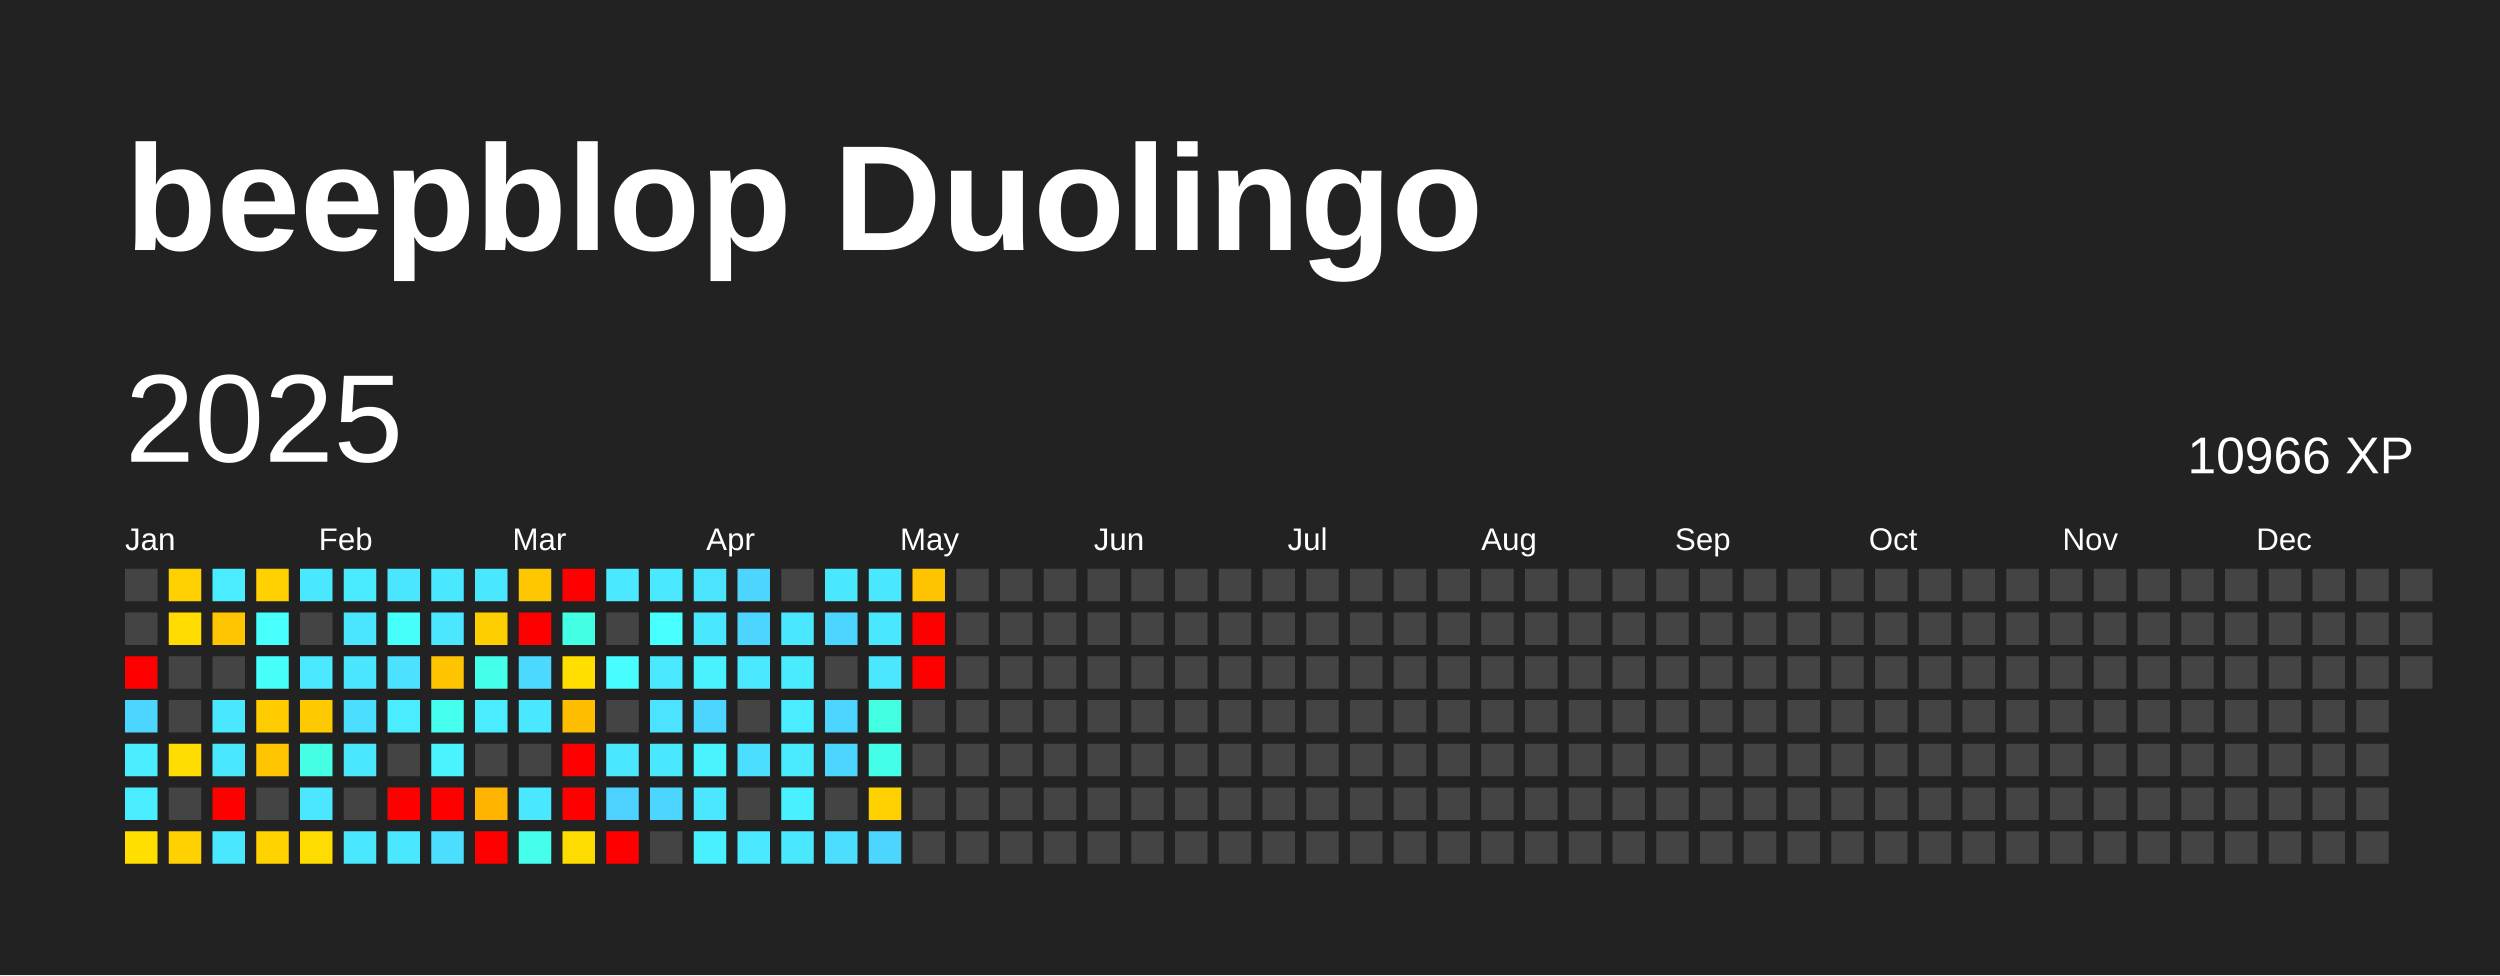
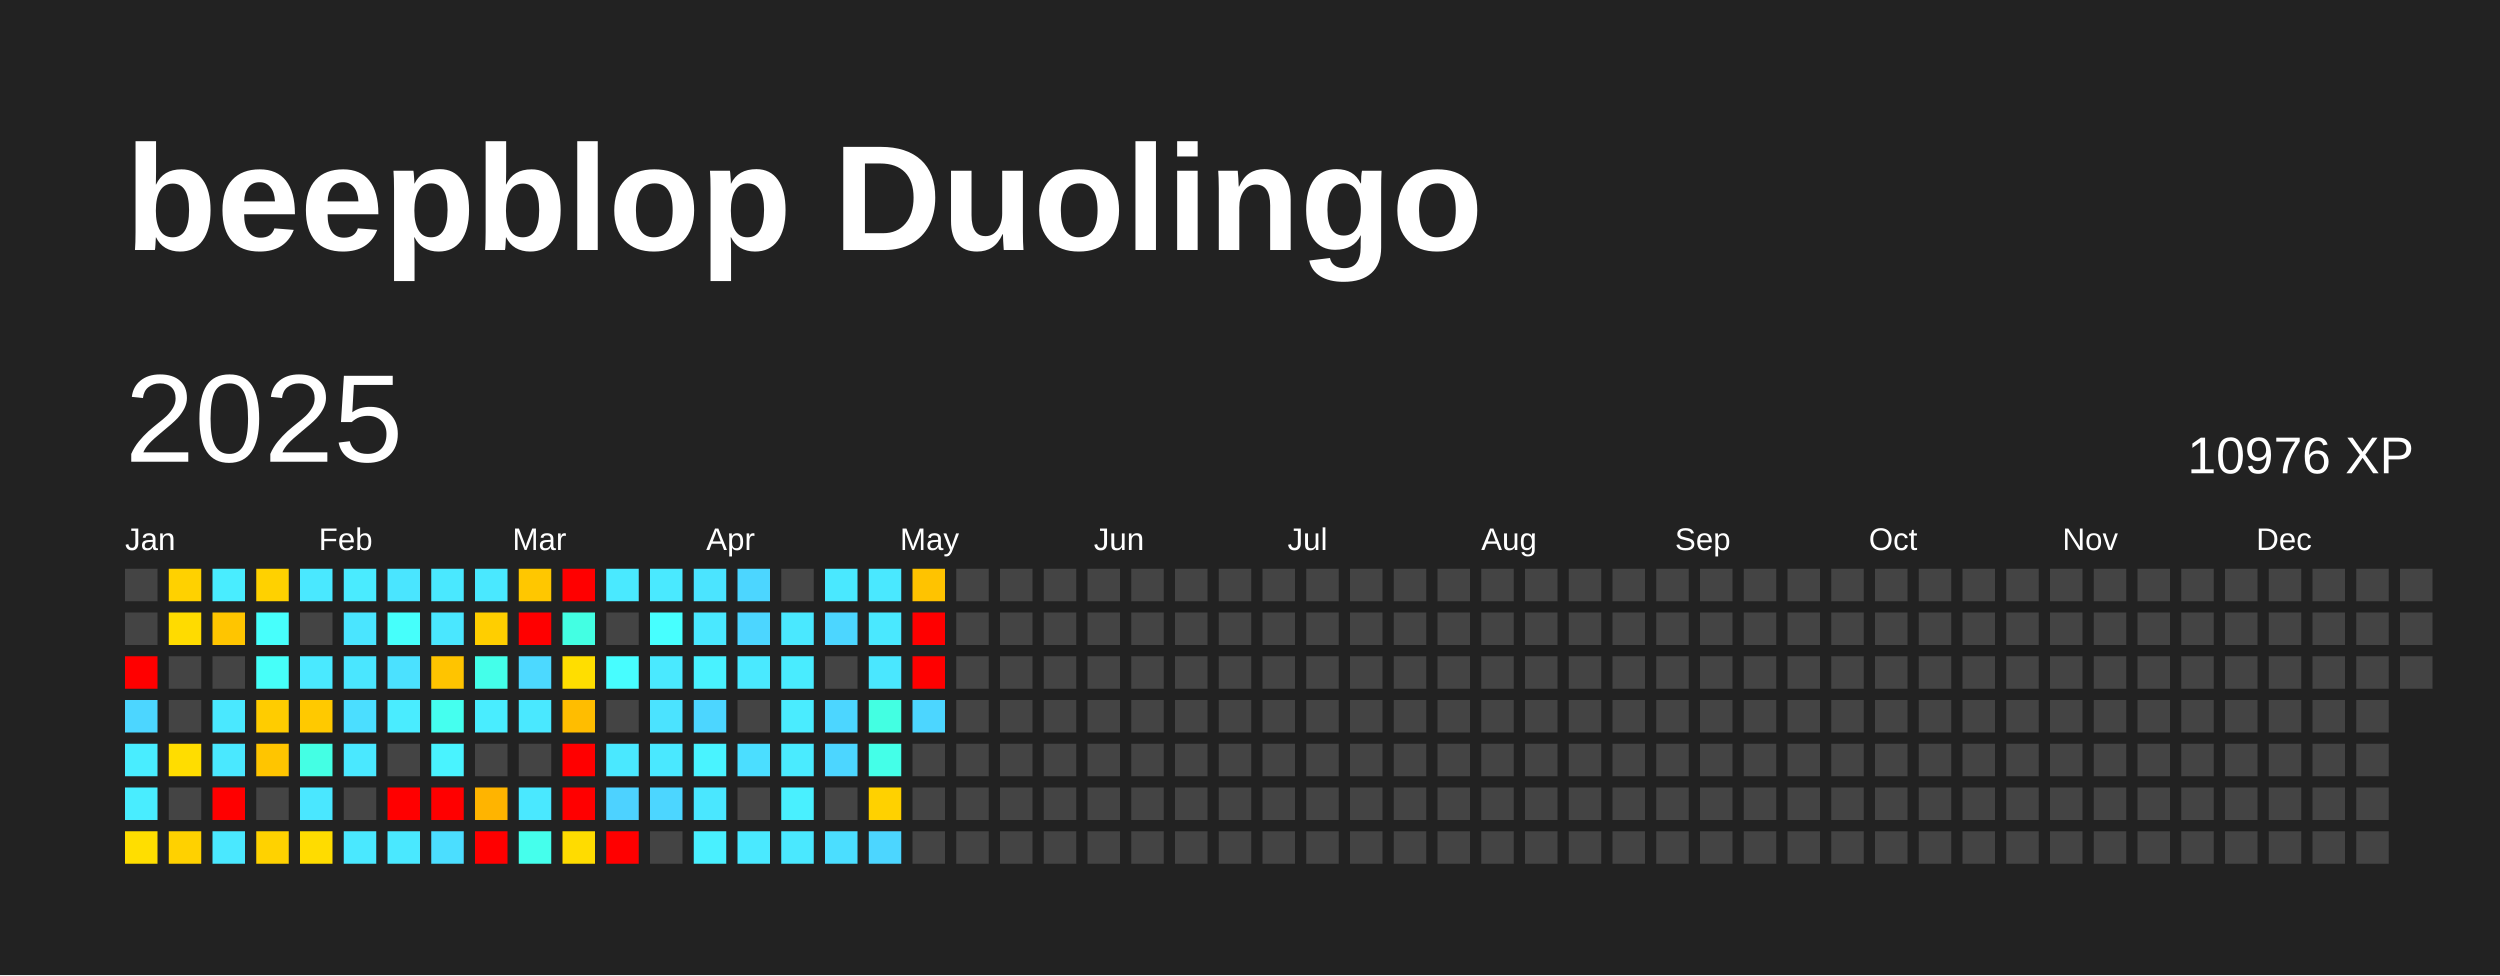
<svg xmlns="http://www.w3.org/2000/svg" baseProfile="full" height="78mm" version="1.1" viewBox="0,0,200,78" width="200mm">
  <defs />
  <rect fill="#222222" height="78" width="200" x="0" y="0" />
  <text fill="#FFFFFF" style="font-size:12px; font-family:Arial; font-weight:bold;" x="10" y="20">beepblop Duolingo</text>
  <text dominant-baseline="hanging" fill="#FFFFFF" style="font-size:10.0px; font-family:Arial;" x="10" y="30">2025</text>
-   <text dominant-baseline="hanging" fill="#FFFFFF" style="font-size:4.125px; font-family:Arial;" x="175" y="35">10966 XP</text>
+   <text dominant-baseline="hanging" fill="#FFFFFF" style="font-size:4.125px; font-family:Arial;" x="175" y="35">10976 XP</text>
  <text fill="#FFFFFF" style="font-size:2.5px; font-family:Arial" x="10.0" y="44">Jan</text>
  <text fill="#FFFFFF" style="font-size:2.5px; font-family:Arial" x="25.5" y="44">Feb</text>
  <text fill="#FFFFFF" style="font-size:2.5px; font-family:Arial" x="41.0" y="44">Mar</text>
  <text fill="#FFFFFF" style="font-size:2.5px; font-family:Arial" x="56.5" y="44">Apr</text>
  <text fill="#FFFFFF" style="font-size:2.5px; font-family:Arial" x="72.0" y="44">May</text>
  <text fill="#FFFFFF" style="font-size:2.5px; font-family:Arial" x="87.5" y="44">Jun</text>
  <text fill="#FFFFFF" style="font-size:2.5px; font-family:Arial" x="103.0" y="44">Jul</text>
  <text fill="#FFFFFF" style="font-size:2.5px; font-family:Arial" x="118.5" y="44">Aug</text>
  <text fill="#FFFFFF" style="font-size:2.5px; font-family:Arial" x="134.0" y="44">Sep</text>
  <text fill="#FFFFFF" style="font-size:2.5px; font-family:Arial" x="149.5" y="44">Oct</text>
  <text fill="#FFFFFF" style="font-size:2.5px; font-family:Arial" x="165.0" y="44">Nov</text>
  <text fill="#FFFFFF" style="font-size:2.5px; font-family:Arial" x="180.5" y="44">Dec</text>
  <rect fill="#444444" height="2.6" width="2.6" x="10.0" y="45.5" />
  <rect fill="#444444" height="2.6" width="2.6" x="10.0" y="49.0" />
  <rect fill="red" height="2.6" width="2.6" x="10.0" y="52.5" />
  <rect fill="#4cd6ff" height="2.6" width="2.6" x="10.0" y="56.0" />
  <rect fill="#49edff" height="2.6" width="2.6" x="10.0" y="59.5" />
  <rect fill="#49edff" height="2.6" width="2.6" x="10.0" y="63.0" />
  <rect fill="#ffde00" height="2.6" width="2.6" x="10.0" y="66.5" />
  <rect fill="#ffd100" height="2.6" width="2.6" x="13.5" y="45.5" />
  <rect fill="#ffdb00" height="2.6" width="2.6" x="13.5" y="49.0" />
  <rect fill="#444444" height="2.6" width="2.6" x="13.5" y="52.5" />
  <rect fill="#444444" height="2.6" width="2.6" x="13.5" y="56.0" />
  <rect fill="#ffdd00" height="2.6" width="2.6" x="13.5" y="59.5" />
  <rect fill="#444444" height="2.6" width="2.6" x="13.5" y="63.0" />
  <rect fill="#ffd100" height="2.6" width="2.6" x="13.5" y="66.5" />
  <rect fill="#49edff" height="2.6" width="2.6" x="17.0" y="45.5" />
  <rect fill="#ffc500" height="2.6" width="2.6" x="17.0" y="49.0" />
  <rect fill="#444444" height="2.6" width="2.6" x="17.0" y="52.5" />
  <rect fill="#4ae8ff" height="2.6" width="2.6" x="17.0" y="56.0" />
  <rect fill="#4ae8ff" height="2.6" width="2.6" x="17.0" y="59.5" />
  <rect fill="red" height="2.6" width="2.6" x="17.0" y="63.0" />
  <rect fill="#4ae8ff" height="2.6" width="2.6" x="17.0" y="66.5" />
  <rect fill="#ffd100" height="2.6" width="2.6" x="20.5" y="45.5" />
  <rect fill="#47fffc" height="2.6" width="2.6" x="20.5" y="49.0" />
  <rect fill="#46fff9" height="2.6" width="2.6" x="20.5" y="52.5" />
  <rect fill="#ffcc00" height="2.6" width="2.6" x="20.5" y="56.0" />
  <rect fill="#ffc500" height="2.6" width="2.6" x="20.5" y="59.5" />
  <rect fill="#444444" height="2.6" width="2.6" x="20.5" y="63.0" />
  <rect fill="#ffd200" height="2.6" width="2.6" x="20.5" y="66.5" />
  <rect fill="#4ae8ff" height="2.6" width="2.6" x="24.0" y="45.5" />
  <rect fill="#444444" height="2.6" width="2.6" x="24.0" y="49.0" />
  <rect fill="#4ae9ff" height="2.6" width="2.6" x="24.0" y="52.5" />
  <rect fill="#ffc900" height="2.6" width="2.6" x="24.0" y="56.0" />
  <rect fill="#44ffe4" height="2.6" width="2.6" x="24.0" y="59.5" />
  <rect fill="#4ae7ff" height="2.6" width="2.6" x="24.0" y="63.0" />
  <rect fill="#ffdc00" height="2.6" width="2.6" x="24.0" y="66.5" />
  <rect fill="#4aebff" height="2.6" width="2.6" x="27.5" y="45.5" />
  <rect fill="#4ae5ff" height="2.6" width="2.6" x="27.5" y="49.0" />
  <rect fill="#4ae6ff" height="2.6" width="2.6" x="27.5" y="52.5" />
  <rect fill="#4bdeff" height="2.6" width="2.6" x="27.5" y="56.0" />
  <rect fill="#4ae8ff" height="2.6" width="2.6" x="27.5" y="59.5" />
  <rect fill="#444444" height="2.6" width="2.6" x="27.5" y="63.0" />
  <rect fill="#4ae8ff" height="2.6" width="2.6" x="27.5" y="66.5" />
  <rect fill="#4ae5ff" height="2.6" width="2.6" x="31.0" y="45.5" />
  <rect fill="#46fffb" height="2.6" width="2.6" x="31.0" y="49.0" />
  <rect fill="#4be1ff" height="2.6" width="2.6" x="31.0" y="52.5" />
  <rect fill="#4aecff" height="2.6" width="2.6" x="31.0" y="56.0" />
  <rect fill="#444444" height="2.6" width="2.6" x="31.0" y="59.5" />
  <rect fill="red" height="2.6" width="2.6" x="31.0" y="63.0" />
  <rect fill="#4ae8ff" height="2.6" width="2.6" x="31.0" y="66.5" />
  <rect fill="#4ae8ff" height="2.6" width="2.6" x="34.5" y="45.5" />
  <rect fill="#4ae7ff" height="2.6" width="2.6" x="34.5" y="49.0" />
  <rect fill="#ffc400" height="2.6" width="2.6" x="34.5" y="52.5" />
  <rect fill="#45ffef" height="2.6" width="2.6" x="34.5" y="56.0" />
  <rect fill="#49f3ff" height="2.6" width="2.6" x="34.5" y="59.5" />
  <rect fill="red" height="2.6" width="2.6" x="34.5" y="63.0" />
  <rect fill="#4bdeff" height="2.6" width="2.6" x="34.5" y="66.5" />
  <rect fill="#4ae8ff" height="2.6" width="2.6" x="38.0" y="45.5" />
  <rect fill="#ffce00" height="2.6" width="2.6" x="38.0" y="49.0" />
  <rect fill="#44ffea" height="2.6" width="2.6" x="38.0" y="52.5" />
  <rect fill="#49edff" height="2.6" width="2.6" x="38.0" y="56.0" />
  <rect fill="#444444" height="2.6" width="2.6" x="38.0" y="59.5" />
  <rect fill="#ffb400" height="2.6" width="2.6" x="38.0" y="63.0" />
  <rect fill="red" height="2.6" width="2.6" x="38.0" y="66.5" />
  <rect fill="#ffc700" height="2.6" width="2.6" x="41.5" y="45.5" />
  <rect fill="red" height="2.6" width="2.6" x="41.5" y="49.0" />
  <rect fill="#4cd9ff" height="2.6" width="2.6" x="41.5" y="52.5" />
  <rect fill="#4ae8ff" height="2.6" width="2.6" x="41.5" y="56.0" />
  <rect fill="#444444" height="2.6" width="2.6" x="41.5" y="59.5" />
  <rect fill="#4ae8ff" height="2.6" width="2.6" x="41.5" y="63.0" />
  <rect fill="#45ffec" height="2.6" width="2.6" x="41.5" y="66.5" />
  <rect fill="red" height="2.6" width="2.6" x="45.0" y="45.5" />
  <rect fill="#43ffe3" height="2.6" width="2.6" x="45.0" y="49.0" />
  <rect fill="#ffde00" height="2.6" width="2.6" x="45.0" y="52.5" />
  <rect fill="#ffbd00" height="2.6" width="2.6" x="45.0" y="56.0" />
  <rect fill="red" height="2.6" width="2.6" x="45.0" y="59.5" />
  <rect fill="red" height="2.6" width="2.6" x="45.0" y="63.0" />
  <rect fill="#ffdc00" height="2.6" width="2.6" x="45.0" y="66.5" />
  <rect fill="#4ae9ff" height="2.6" width="2.6" x="48.5" y="45.5" />
  <rect fill="#444444" height="2.6" width="2.6" x="48.5" y="49.0" />
  <rect fill="#47fdff" height="2.6" width="2.6" x="48.5" y="52.5" />
  <rect fill="#444444" height="2.6" width="2.6" x="48.5" y="56.0" />
  <rect fill="#4ae8ff" height="2.6" width="2.6" x="48.5" y="59.5" />
  <rect fill="#4dd2ff" height="2.6" width="2.6" x="48.5" y="63.0" />
  <rect fill="red" height="2.6" width="2.6" x="48.5" y="66.5" />
  <rect fill="#4ae9ff" height="2.6" width="2.6" x="52.0" y="45.5" />
  <rect fill="#47ffff" height="2.6" width="2.6" x="52.0" y="49.0" />
  <rect fill="#4ae9ff" height="2.6" width="2.6" x="52.0" y="52.5" />
  <rect fill="#4be3ff" height="2.6" width="2.6" x="52.0" y="56.0" />
  <rect fill="#4ae8ff" height="2.6" width="2.6" x="52.0" y="59.5" />
  <rect fill="#4cd6ff" height="2.6" width="2.6" x="52.0" y="63.0" />
  <rect fill="#444444" height="2.6" width="2.6" x="52.0" y="66.5" />
  <rect fill="#4be4ff" height="2.6" width="2.6" x="55.5" y="45.5" />
  <rect fill="#4ae8ff" height="2.6" width="2.6" x="55.5" y="49.0" />
  <rect fill="#49f2ff" height="2.6" width="2.6" x="55.5" y="52.5" />
  <rect fill="#4cd6ff" height="2.6" width="2.6" x="55.5" y="56.0" />
  <rect fill="#49f3ff" height="2.6" width="2.6" x="55.5" y="59.5" />
  <rect fill="#4ae7ff" height="2.6" width="2.6" x="55.5" y="63.0" />
  <rect fill="#49f0ff" height="2.6" width="2.6" x="55.5" y="66.5" />
  <rect fill="#4cd6ff" height="2.6" width="2.6" x="59.0" y="45.5" />
  <rect fill="#4cd6ff" height="2.6" width="2.6" x="59.0" y="49.0" />
  <rect fill="#4ae9ff" height="2.6" width="2.6" x="59.0" y="52.5" />
  <rect fill="#444444" height="2.6" width="2.6" x="59.0" y="56.0" />
  <rect fill="#4bdeff" height="2.6" width="2.6" x="59.0" y="59.5" />
  <rect fill="#444444" height="2.6" width="2.6" x="59.0" y="63.0" />
  <rect fill="#4ae9ff" height="2.6" width="2.6" x="59.0" y="66.5" />
  <rect fill="#444444" height="2.6" width="2.6" x="62.5" y="45.5" />
  <rect fill="#4ae8ff" height="2.6" width="2.6" x="62.5" y="49.0" />
  <rect fill="#49ecff" height="2.6" width="2.6" x="62.5" y="52.5" />
  <rect fill="#4aecff" height="2.6" width="2.6" x="62.5" y="56.0" />
  <rect fill="#4aebff" height="2.6" width="2.6" x="62.5" y="59.5" />
  <rect fill="#49f0ff" height="2.6" width="2.6" x="62.5" y="63.0" />
  <rect fill="#4ae8ff" height="2.6" width="2.6" x="62.5" y="66.5" />
  <rect fill="#4ae8ff" height="2.6" width="2.6" x="66.0" y="45.5" />
  <rect fill="#4cd6ff" height="2.6" width="2.6" x="66.0" y="49.0" />
  <rect fill="#444444" height="2.6" width="2.6" x="66.0" y="52.5" />
  <rect fill="#4cd6ff" height="2.6" width="2.6" x="66.0" y="56.0" />
  <rect fill="#4cd6ff" height="2.6" width="2.6" x="66.0" y="59.5" />
  <rect fill="#444444" height="2.6" width="2.6" x="66.0" y="63.0" />
  <rect fill="#4bdeff" height="2.6" width="2.6" x="66.0" y="66.5" />
  <rect fill="#4ae8ff" height="2.6" width="2.6" x="69.5" y="45.5" />
  <rect fill="#4ae8ff" height="2.6" width="2.6" x="69.5" y="49.0" />
  <rect fill="#4ae7ff" height="2.6" width="2.6" x="69.5" y="52.5" />
  <rect fill="#43ffe2" height="2.6" width="2.6" x="69.5" y="56.0" />
  <rect fill="#44ffe8" height="2.6" width="2.6" x="69.5" y="59.5" />
  <rect fill="#ffd100" height="2.6" width="2.6" x="69.5" y="63.0" />
  <rect fill="#4cd6ff" height="2.6" width="2.6" x="69.5" y="66.5" />
  <rect fill="#ffc300" height="2.6" width="2.6" x="73.0" y="45.5" />
  <rect fill="red" height="2.6" width="2.6" x="73.0" y="49.0" />
  <rect fill="red" height="2.6" width="2.6" x="73.0" y="52.5" />
-   <rect fill="#444444" height="2.6" width="2.6" x="73.0" y="56.0" />
+   <rect fill="#4cd6ff" height="2.6" width="2.6" x="73.0" y="56.0" />
  <rect fill="#444444" height="2.6" width="2.6" x="73.0" y="59.5" />
  <rect fill="#444444" height="2.6" width="2.6" x="73.0" y="63.0" />
  <rect fill="#444444" height="2.6" width="2.6" x="73.0" y="66.5" />
  <rect fill="#444444" height="2.6" width="2.6" x="76.5" y="45.5" />
  <rect fill="#444444" height="2.6" width="2.6" x="76.5" y="49.0" />
  <rect fill="#444444" height="2.6" width="2.6" x="76.5" y="52.5" />
  <rect fill="#444444" height="2.6" width="2.6" x="76.5" y="56.0" />
  <rect fill="#444444" height="2.6" width="2.6" x="76.5" y="59.5" />
  <rect fill="#444444" height="2.6" width="2.6" x="76.5" y="63.0" />
  <rect fill="#444444" height="2.6" width="2.6" x="76.5" y="66.5" />
  <rect fill="#444444" height="2.6" width="2.6" x="80.0" y="45.5" />
  <rect fill="#444444" height="2.6" width="2.6" x="80.0" y="49.0" />
  <rect fill="#444444" height="2.6" width="2.6" x="80.0" y="52.5" />
  <rect fill="#444444" height="2.6" width="2.6" x="80.0" y="56.0" />
  <rect fill="#444444" height="2.6" width="2.6" x="80.0" y="59.5" />
  <rect fill="#444444" height="2.6" width="2.6" x="80.0" y="63.0" />
  <rect fill="#444444" height="2.6" width="2.6" x="80.0" y="66.5" />
  <rect fill="#444444" height="2.6" width="2.6" x="83.5" y="45.5" />
  <rect fill="#444444" height="2.6" width="2.6" x="83.5" y="49.0" />
  <rect fill="#444444" height="2.6" width="2.6" x="83.5" y="52.5" />
  <rect fill="#444444" height="2.6" width="2.6" x="83.5" y="56.0" />
  <rect fill="#444444" height="2.6" width="2.6" x="83.5" y="59.5" />
  <rect fill="#444444" height="2.6" width="2.6" x="83.5" y="63.0" />
  <rect fill="#444444" height="2.6" width="2.6" x="83.5" y="66.5" />
  <rect fill="#444444" height="2.6" width="2.6" x="87.0" y="45.5" />
  <rect fill="#444444" height="2.6" width="2.6" x="87.0" y="49.0" />
  <rect fill="#444444" height="2.6" width="2.6" x="87.0" y="52.5" />
  <rect fill="#444444" height="2.6" width="2.6" x="87.0" y="56.0" />
  <rect fill="#444444" height="2.6" width="2.6" x="87.0" y="59.5" />
  <rect fill="#444444" height="2.6" width="2.6" x="87.0" y="63.0" />
  <rect fill="#444444" height="2.6" width="2.6" x="87.0" y="66.5" />
  <rect fill="#444444" height="2.6" width="2.6" x="90.5" y="45.5" />
  <rect fill="#444444" height="2.6" width="2.6" x="90.5" y="49.0" />
  <rect fill="#444444" height="2.6" width="2.6" x="90.5" y="52.5" />
  <rect fill="#444444" height="2.6" width="2.6" x="90.5" y="56.0" />
  <rect fill="#444444" height="2.6" width="2.6" x="90.5" y="59.5" />
  <rect fill="#444444" height="2.6" width="2.6" x="90.5" y="63.0" />
  <rect fill="#444444" height="2.6" width="2.6" x="90.5" y="66.5" />
  <rect fill="#444444" height="2.6" width="2.6" x="94.0" y="45.5" />
  <rect fill="#444444" height="2.6" width="2.6" x="94.0" y="49.0" />
  <rect fill="#444444" height="2.6" width="2.6" x="94.0" y="52.5" />
  <rect fill="#444444" height="2.6" width="2.6" x="94.0" y="56.0" />
  <rect fill="#444444" height="2.6" width="2.6" x="94.0" y="59.5" />
  <rect fill="#444444" height="2.6" width="2.6" x="94.0" y="63.0" />
  <rect fill="#444444" height="2.6" width="2.6" x="94.0" y="66.5" />
  <rect fill="#444444" height="2.6" width="2.6" x="97.5" y="45.5" />
  <rect fill="#444444" height="2.6" width="2.6" x="97.5" y="49.0" />
  <rect fill="#444444" height="2.6" width="2.6" x="97.5" y="52.5" />
  <rect fill="#444444" height="2.6" width="2.6" x="97.5" y="56.0" />
  <rect fill="#444444" height="2.6" width="2.6" x="97.5" y="59.5" />
  <rect fill="#444444" height="2.6" width="2.6" x="97.5" y="63.0" />
  <rect fill="#444444" height="2.6" width="2.6" x="97.5" y="66.5" />
  <rect fill="#444444" height="2.6" width="2.6" x="101.0" y="45.5" />
  <rect fill="#444444" height="2.6" width="2.6" x="101.0" y="49.0" />
  <rect fill="#444444" height="2.6" width="2.6" x="101.0" y="52.5" />
  <rect fill="#444444" height="2.6" width="2.6" x="101.0" y="56.0" />
  <rect fill="#444444" height="2.6" width="2.6" x="101.0" y="59.5" />
  <rect fill="#444444" height="2.6" width="2.6" x="101.0" y="63.0" />
  <rect fill="#444444" height="2.6" width="2.6" x="101.0" y="66.5" />
  <rect fill="#444444" height="2.6" width="2.6" x="104.5" y="45.5" />
  <rect fill="#444444" height="2.6" width="2.6" x="104.5" y="49.0" />
  <rect fill="#444444" height="2.6" width="2.6" x="104.5" y="52.5" />
  <rect fill="#444444" height="2.6" width="2.6" x="104.5" y="56.0" />
  <rect fill="#444444" height="2.6" width="2.6" x="104.5" y="59.5" />
  <rect fill="#444444" height="2.6" width="2.6" x="104.5" y="63.0" />
  <rect fill="#444444" height="2.6" width="2.6" x="104.5" y="66.5" />
  <rect fill="#444444" height="2.6" width="2.6" x="108.0" y="45.5" />
  <rect fill="#444444" height="2.6" width="2.6" x="108.0" y="49.0" />
  <rect fill="#444444" height="2.6" width="2.6" x="108.0" y="52.5" />
  <rect fill="#444444" height="2.6" width="2.6" x="108.0" y="56.0" />
  <rect fill="#444444" height="2.6" width="2.6" x="108.0" y="59.5" />
  <rect fill="#444444" height="2.6" width="2.6" x="108.0" y="63.0" />
  <rect fill="#444444" height="2.6" width="2.6" x="108.0" y="66.5" />
  <rect fill="#444444" height="2.6" width="2.6" x="111.5" y="45.5" />
  <rect fill="#444444" height="2.6" width="2.6" x="111.5" y="49.0" />
  <rect fill="#444444" height="2.6" width="2.6" x="111.5" y="52.5" />
  <rect fill="#444444" height="2.6" width="2.6" x="111.5" y="56.0" />
  <rect fill="#444444" height="2.6" width="2.6" x="111.5" y="59.5" />
  <rect fill="#444444" height="2.6" width="2.6" x="111.5" y="63.0" />
  <rect fill="#444444" height="2.6" width="2.6" x="111.5" y="66.5" />
  <rect fill="#444444" height="2.6" width="2.6" x="115.0" y="45.5" />
  <rect fill="#444444" height="2.6" width="2.6" x="115.0" y="49.0" />
  <rect fill="#444444" height="2.6" width="2.6" x="115.0" y="52.5" />
  <rect fill="#444444" height="2.6" width="2.6" x="115.0" y="56.0" />
  <rect fill="#444444" height="2.6" width="2.6" x="115.0" y="59.5" />
  <rect fill="#444444" height="2.6" width="2.6" x="115.0" y="63.0" />
  <rect fill="#444444" height="2.6" width="2.6" x="115.0" y="66.5" />
  <rect fill="#444444" height="2.6" width="2.6" x="118.5" y="45.5" />
  <rect fill="#444444" height="2.6" width="2.6" x="118.5" y="49.0" />
  <rect fill="#444444" height="2.6" width="2.6" x="118.5" y="52.5" />
  <rect fill="#444444" height="2.6" width="2.6" x="118.5" y="56.0" />
  <rect fill="#444444" height="2.6" width="2.6" x="118.5" y="59.5" />
  <rect fill="#444444" height="2.6" width="2.6" x="118.5" y="63.0" />
  <rect fill="#444444" height="2.6" width="2.6" x="118.5" y="66.5" />
  <rect fill="#444444" height="2.6" width="2.6" x="122.0" y="45.5" />
  <rect fill="#444444" height="2.6" width="2.6" x="122.0" y="49.0" />
  <rect fill="#444444" height="2.6" width="2.6" x="122.0" y="52.5" />
  <rect fill="#444444" height="2.6" width="2.6" x="122.0" y="56.0" />
  <rect fill="#444444" height="2.6" width="2.6" x="122.0" y="59.5" />
  <rect fill="#444444" height="2.6" width="2.6" x="122.0" y="63.0" />
  <rect fill="#444444" height="2.6" width="2.6" x="122.0" y="66.5" />
  <rect fill="#444444" height="2.6" width="2.6" x="125.5" y="45.5" />
  <rect fill="#444444" height="2.6" width="2.6" x="125.5" y="49.0" />
  <rect fill="#444444" height="2.6" width="2.6" x="125.5" y="52.5" />
  <rect fill="#444444" height="2.6" width="2.6" x="125.5" y="56.0" />
  <rect fill="#444444" height="2.6" width="2.6" x="125.5" y="59.5" />
  <rect fill="#444444" height="2.6" width="2.6" x="125.5" y="63.0" />
  <rect fill="#444444" height="2.6" width="2.6" x="125.5" y="66.5" />
  <rect fill="#444444" height="2.6" width="2.6" x="129.0" y="45.5" />
  <rect fill="#444444" height="2.6" width="2.6" x="129.0" y="49.0" />
  <rect fill="#444444" height="2.6" width="2.6" x="129.0" y="52.5" />
  <rect fill="#444444" height="2.6" width="2.6" x="129.0" y="56.0" />
  <rect fill="#444444" height="2.6" width="2.6" x="129.0" y="59.5" />
  <rect fill="#444444" height="2.6" width="2.6" x="129.0" y="63.0" />
  <rect fill="#444444" height="2.6" width="2.6" x="129.0" y="66.5" />
  <rect fill="#444444" height="2.6" width="2.6" x="132.5" y="45.5" />
  <rect fill="#444444" height="2.6" width="2.6" x="132.5" y="49.0" />
  <rect fill="#444444" height="2.6" width="2.6" x="132.5" y="52.5" />
  <rect fill="#444444" height="2.6" width="2.6" x="132.5" y="56.0" />
  <rect fill="#444444" height="2.6" width="2.6" x="132.5" y="59.5" />
  <rect fill="#444444" height="2.6" width="2.6" x="132.5" y="63.0" />
  <rect fill="#444444" height="2.6" width="2.6" x="132.5" y="66.5" />
  <rect fill="#444444" height="2.6" width="2.6" x="136.0" y="45.5" />
  <rect fill="#444444" height="2.6" width="2.6" x="136.0" y="49.0" />
  <rect fill="#444444" height="2.6" width="2.6" x="136.0" y="52.5" />
  <rect fill="#444444" height="2.6" width="2.6" x="136.0" y="56.0" />
  <rect fill="#444444" height="2.6" width="2.6" x="136.0" y="59.5" />
  <rect fill="#444444" height="2.6" width="2.6" x="136.0" y="63.0" />
  <rect fill="#444444" height="2.6" width="2.6" x="136.0" y="66.5" />
  <rect fill="#444444" height="2.6" width="2.6" x="139.5" y="45.5" />
  <rect fill="#444444" height="2.6" width="2.6" x="139.5" y="49.0" />
  <rect fill="#444444" height="2.6" width="2.6" x="139.5" y="52.5" />
  <rect fill="#444444" height="2.6" width="2.6" x="139.5" y="56.0" />
  <rect fill="#444444" height="2.6" width="2.6" x="139.5" y="59.5" />
  <rect fill="#444444" height="2.6" width="2.6" x="139.5" y="63.0" />
  <rect fill="#444444" height="2.6" width="2.6" x="139.5" y="66.5" />
  <rect fill="#444444" height="2.6" width="2.6" x="143.0" y="45.5" />
  <rect fill="#444444" height="2.6" width="2.6" x="143.0" y="49.0" />
  <rect fill="#444444" height="2.6" width="2.6" x="143.0" y="52.5" />
  <rect fill="#444444" height="2.6" width="2.6" x="143.0" y="56.0" />
  <rect fill="#444444" height="2.6" width="2.6" x="143.0" y="59.5" />
  <rect fill="#444444" height="2.6" width="2.6" x="143.0" y="63.0" />
  <rect fill="#444444" height="2.6" width="2.6" x="143.0" y="66.5" />
  <rect fill="#444444" height="2.6" width="2.6" x="146.5" y="45.5" />
  <rect fill="#444444" height="2.6" width="2.6" x="146.5" y="49.0" />
  <rect fill="#444444" height="2.6" width="2.6" x="146.5" y="52.5" />
  <rect fill="#444444" height="2.6" width="2.6" x="146.5" y="56.0" />
  <rect fill="#444444" height="2.6" width="2.6" x="146.5" y="59.5" />
  <rect fill="#444444" height="2.6" width="2.6" x="146.5" y="63.0" />
  <rect fill="#444444" height="2.6" width="2.6" x="146.5" y="66.5" />
  <rect fill="#444444" height="2.6" width="2.6" x="150.0" y="45.5" />
  <rect fill="#444444" height="2.6" width="2.6" x="150.0" y="49.0" />
  <rect fill="#444444" height="2.6" width="2.6" x="150.0" y="52.5" />
  <rect fill="#444444" height="2.6" width="2.6" x="150.0" y="56.0" />
  <rect fill="#444444" height="2.6" width="2.6" x="150.0" y="59.5" />
  <rect fill="#444444" height="2.6" width="2.6" x="150.0" y="63.0" />
  <rect fill="#444444" height="2.6" width="2.6" x="150.0" y="66.5" />
  <rect fill="#444444" height="2.6" width="2.6" x="153.5" y="45.5" />
  <rect fill="#444444" height="2.6" width="2.6" x="153.5" y="49.0" />
  <rect fill="#444444" height="2.6" width="2.6" x="153.5" y="52.5" />
  <rect fill="#444444" height="2.6" width="2.6" x="153.5" y="56.0" />
  <rect fill="#444444" height="2.6" width="2.6" x="153.5" y="59.5" />
  <rect fill="#444444" height="2.6" width="2.6" x="153.5" y="63.0" />
  <rect fill="#444444" height="2.6" width="2.6" x="153.5" y="66.5" />
  <rect fill="#444444" height="2.6" width="2.6" x="157.0" y="45.5" />
  <rect fill="#444444" height="2.6" width="2.6" x="157.0" y="49.0" />
  <rect fill="#444444" height="2.6" width="2.6" x="157.0" y="52.5" />
  <rect fill="#444444" height="2.6" width="2.6" x="157.0" y="56.0" />
  <rect fill="#444444" height="2.6" width="2.6" x="157.0" y="59.5" />
  <rect fill="#444444" height="2.6" width="2.6" x="157.0" y="63.0" />
  <rect fill="#444444" height="2.6" width="2.6" x="157.0" y="66.5" />
  <rect fill="#444444" height="2.6" width="2.6" x="160.5" y="45.5" />
  <rect fill="#444444" height="2.6" width="2.6" x="160.5" y="49.0" />
  <rect fill="#444444" height="2.6" width="2.6" x="160.5" y="52.5" />
  <rect fill="#444444" height="2.6" width="2.6" x="160.5" y="56.0" />
  <rect fill="#444444" height="2.6" width="2.6" x="160.5" y="59.5" />
  <rect fill="#444444" height="2.6" width="2.6" x="160.5" y="63.0" />
  <rect fill="#444444" height="2.6" width="2.6" x="160.5" y="66.5" />
  <rect fill="#444444" height="2.6" width="2.6" x="164.0" y="45.5" />
  <rect fill="#444444" height="2.6" width="2.6" x="164.0" y="49.0" />
  <rect fill="#444444" height="2.6" width="2.6" x="164.0" y="52.5" />
  <rect fill="#444444" height="2.6" width="2.6" x="164.0" y="56.0" />
  <rect fill="#444444" height="2.6" width="2.6" x="164.0" y="59.5" />
  <rect fill="#444444" height="2.6" width="2.6" x="164.0" y="63.0" />
  <rect fill="#444444" height="2.6" width="2.6" x="164.0" y="66.5" />
  <rect fill="#444444" height="2.6" width="2.6" x="167.5" y="45.5" />
  <rect fill="#444444" height="2.6" width="2.6" x="167.5" y="49.0" />
  <rect fill="#444444" height="2.6" width="2.6" x="167.5" y="52.5" />
  <rect fill="#444444" height="2.6" width="2.6" x="167.5" y="56.0" />
  <rect fill="#444444" height="2.6" width="2.6" x="167.5" y="59.5" />
  <rect fill="#444444" height="2.6" width="2.6" x="167.5" y="63.0" />
  <rect fill="#444444" height="2.6" width="2.6" x="167.5" y="66.5" />
  <rect fill="#444444" height="2.6" width="2.6" x="171.0" y="45.5" />
  <rect fill="#444444" height="2.6" width="2.6" x="171.0" y="49.0" />
  <rect fill="#444444" height="2.6" width="2.6" x="171.0" y="52.5" />
  <rect fill="#444444" height="2.6" width="2.6" x="171.0" y="56.0" />
  <rect fill="#444444" height="2.6" width="2.6" x="171.0" y="59.5" />
  <rect fill="#444444" height="2.6" width="2.6" x="171.0" y="63.0" />
  <rect fill="#444444" height="2.6" width="2.6" x="171.0" y="66.5" />
  <rect fill="#444444" height="2.6" width="2.6" x="174.5" y="45.5" />
  <rect fill="#444444" height="2.6" width="2.6" x="174.5" y="49.0" />
  <rect fill="#444444" height="2.6" width="2.6" x="174.5" y="52.5" />
  <rect fill="#444444" height="2.6" width="2.6" x="174.5" y="56.0" />
  <rect fill="#444444" height="2.6" width="2.6" x="174.5" y="59.5" />
  <rect fill="#444444" height="2.6" width="2.6" x="174.5" y="63.0" />
  <rect fill="#444444" height="2.6" width="2.6" x="174.5" y="66.5" />
  <rect fill="#444444" height="2.6" width="2.6" x="178.0" y="45.5" />
  <rect fill="#444444" height="2.6" width="2.6" x="178.0" y="49.0" />
  <rect fill="#444444" height="2.6" width="2.6" x="178.0" y="52.5" />
  <rect fill="#444444" height="2.6" width="2.6" x="178.0" y="56.0" />
  <rect fill="#444444" height="2.6" width="2.6" x="178.0" y="59.5" />
  <rect fill="#444444" height="2.6" width="2.6" x="178.0" y="63.0" />
  <rect fill="#444444" height="2.6" width="2.6" x="178.0" y="66.5" />
  <rect fill="#444444" height="2.6" width="2.6" x="181.5" y="45.5" />
  <rect fill="#444444" height="2.6" width="2.6" x="181.5" y="49.0" />
  <rect fill="#444444" height="2.6" width="2.6" x="181.5" y="52.5" />
  <rect fill="#444444" height="2.6" width="2.6" x="181.5" y="56.0" />
  <rect fill="#444444" height="2.6" width="2.6" x="181.5" y="59.5" />
  <rect fill="#444444" height="2.6" width="2.6" x="181.5" y="63.0" />
  <rect fill="#444444" height="2.6" width="2.6" x="181.5" y="66.5" />
  <rect fill="#444444" height="2.6" width="2.6" x="185.0" y="45.5" />
  <rect fill="#444444" height="2.6" width="2.6" x="185.0" y="49.0" />
  <rect fill="#444444" height="2.6" width="2.6" x="185.0" y="52.5" />
  <rect fill="#444444" height="2.6" width="2.6" x="185.0" y="56.0" />
  <rect fill="#444444" height="2.6" width="2.6" x="185.0" y="59.5" />
  <rect fill="#444444" height="2.6" width="2.6" x="185.0" y="63.0" />
  <rect fill="#444444" height="2.6" width="2.6" x="185.0" y="66.5" />
  <rect fill="#444444" height="2.6" width="2.6" x="188.5" y="45.5" />
  <rect fill="#444444" height="2.6" width="2.6" x="188.5" y="49.0" />
  <rect fill="#444444" height="2.6" width="2.6" x="188.5" y="52.5" />
  <rect fill="#444444" height="2.6" width="2.6" x="188.5" y="56.0" />
  <rect fill="#444444" height="2.6" width="2.6" x="188.5" y="59.5" />
  <rect fill="#444444" height="2.6" width="2.6" x="188.5" y="63.0" />
  <rect fill="#444444" height="2.6" width="2.6" x="188.5" y="66.5" />
  <rect fill="#444444" height="2.6" width="2.6" x="192.0" y="45.5" />
  <rect fill="#444444" height="2.6" width="2.6" x="192.0" y="49.0" />
  <rect fill="#444444" height="2.6" width="2.6" x="192.0" y="52.5" />
</svg>
